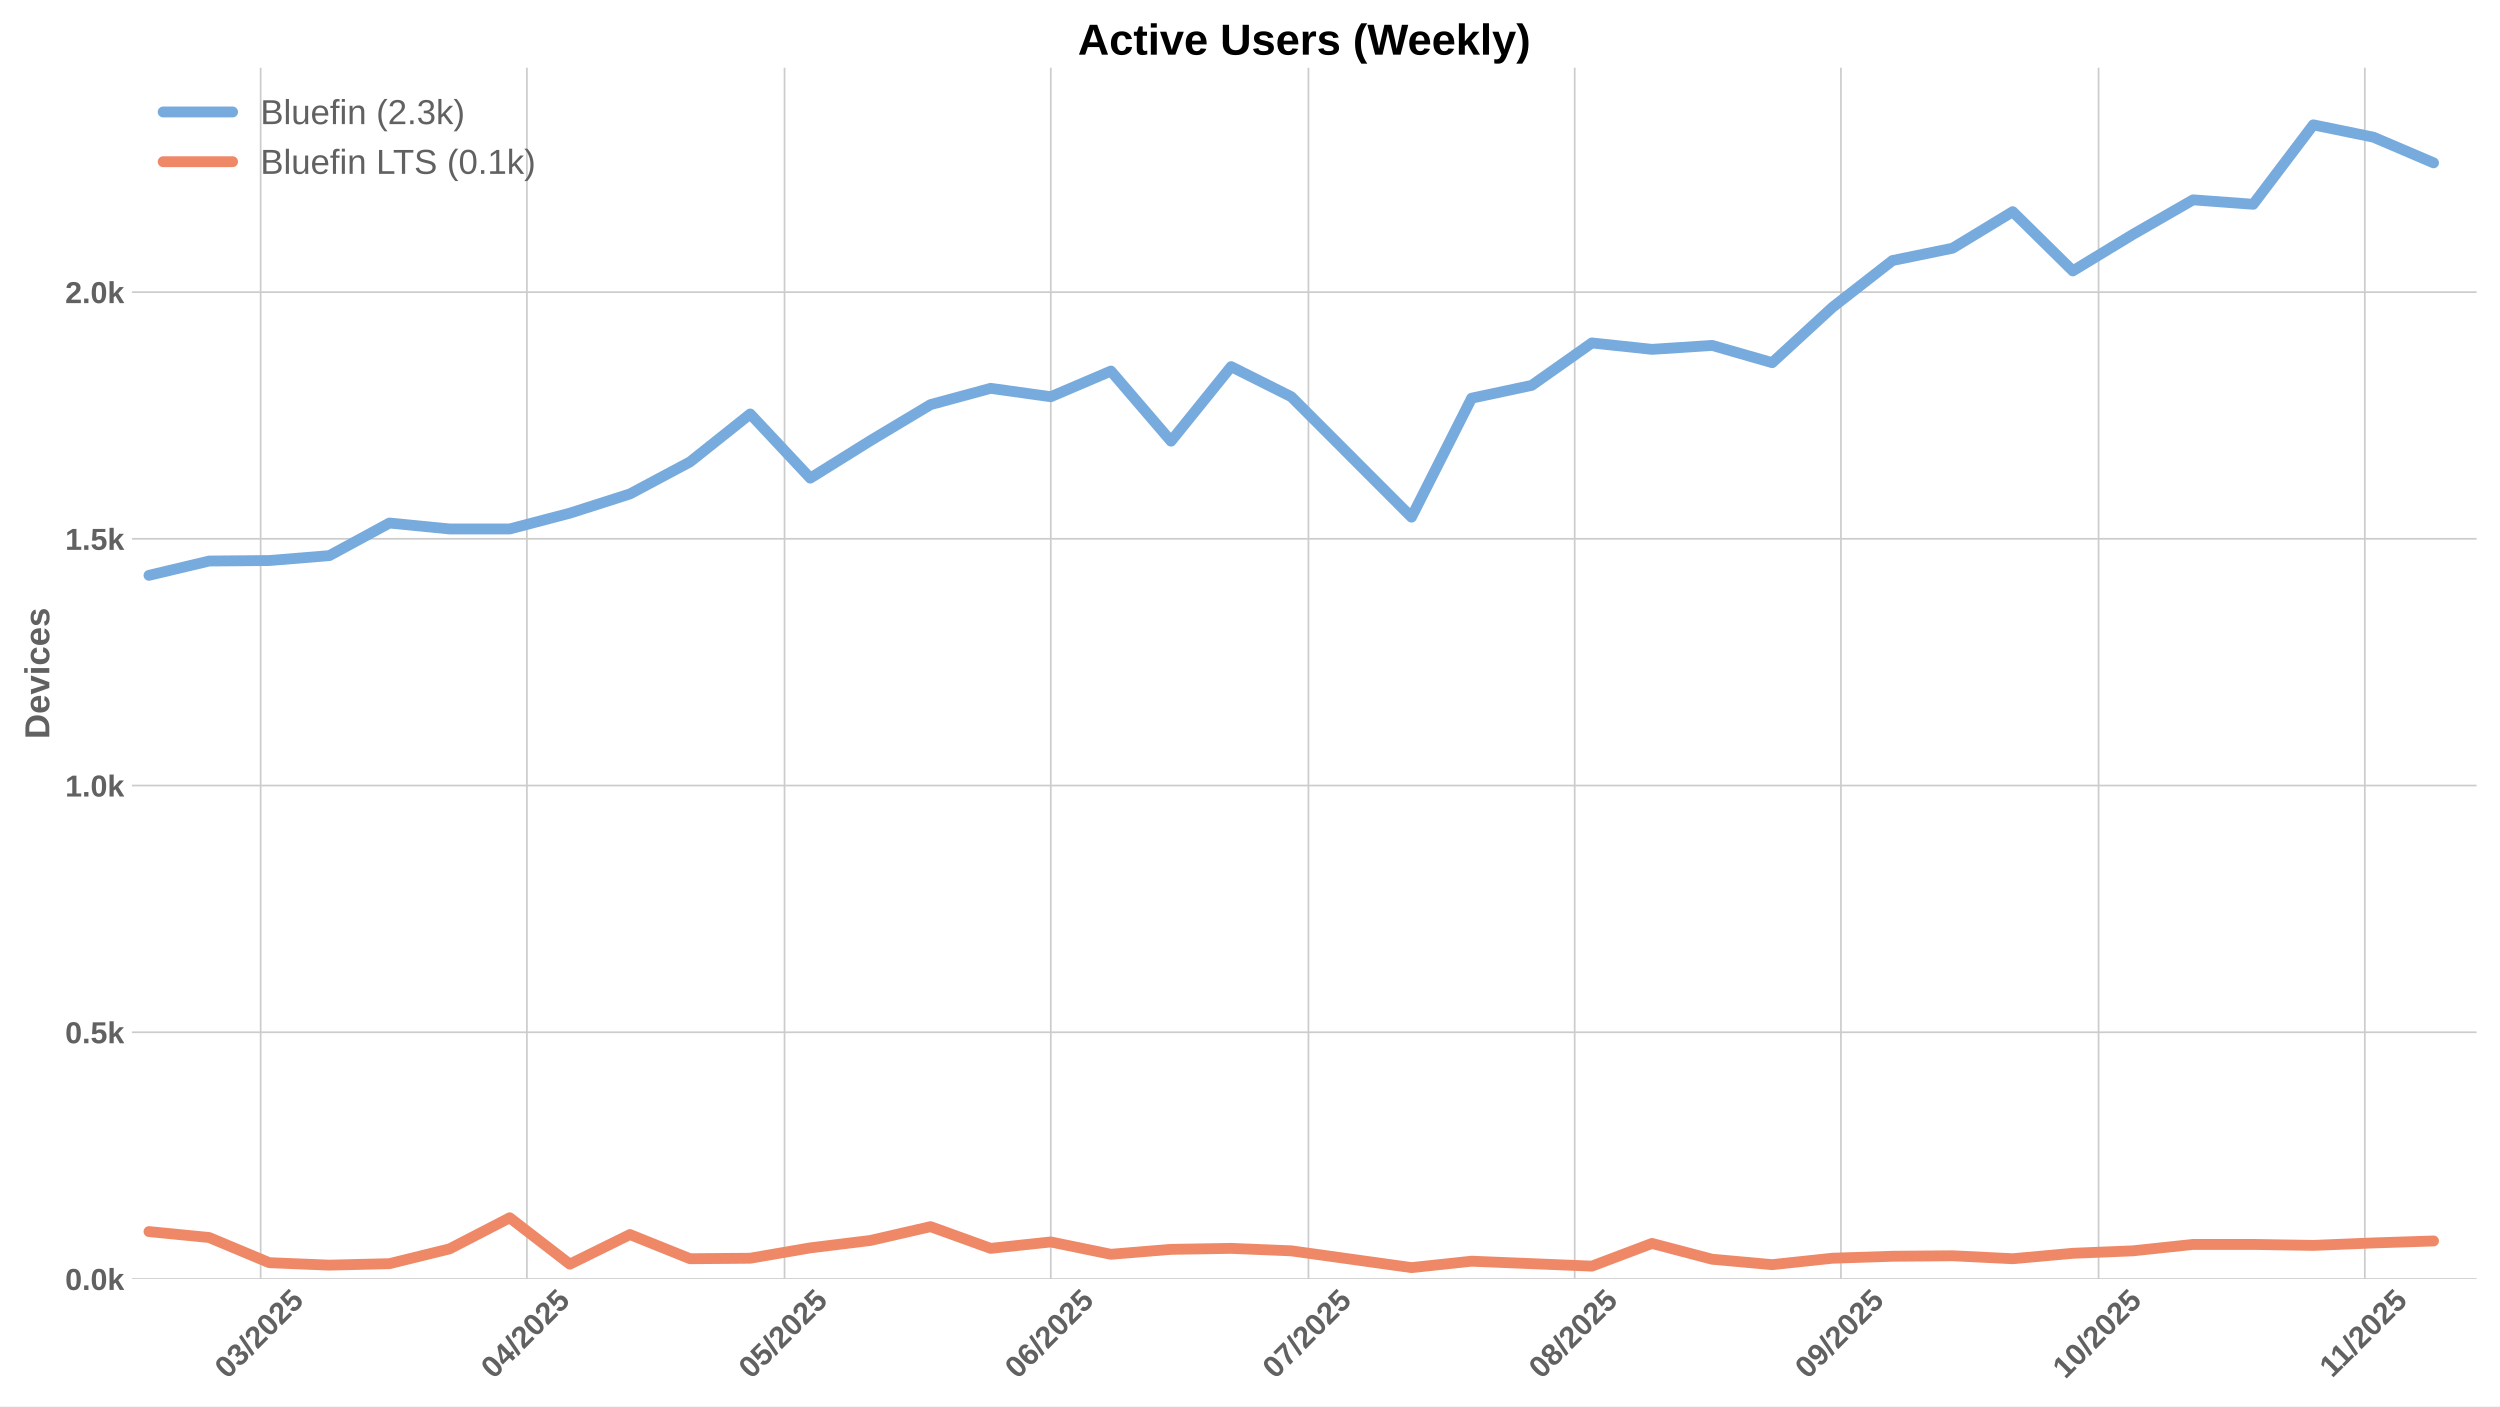
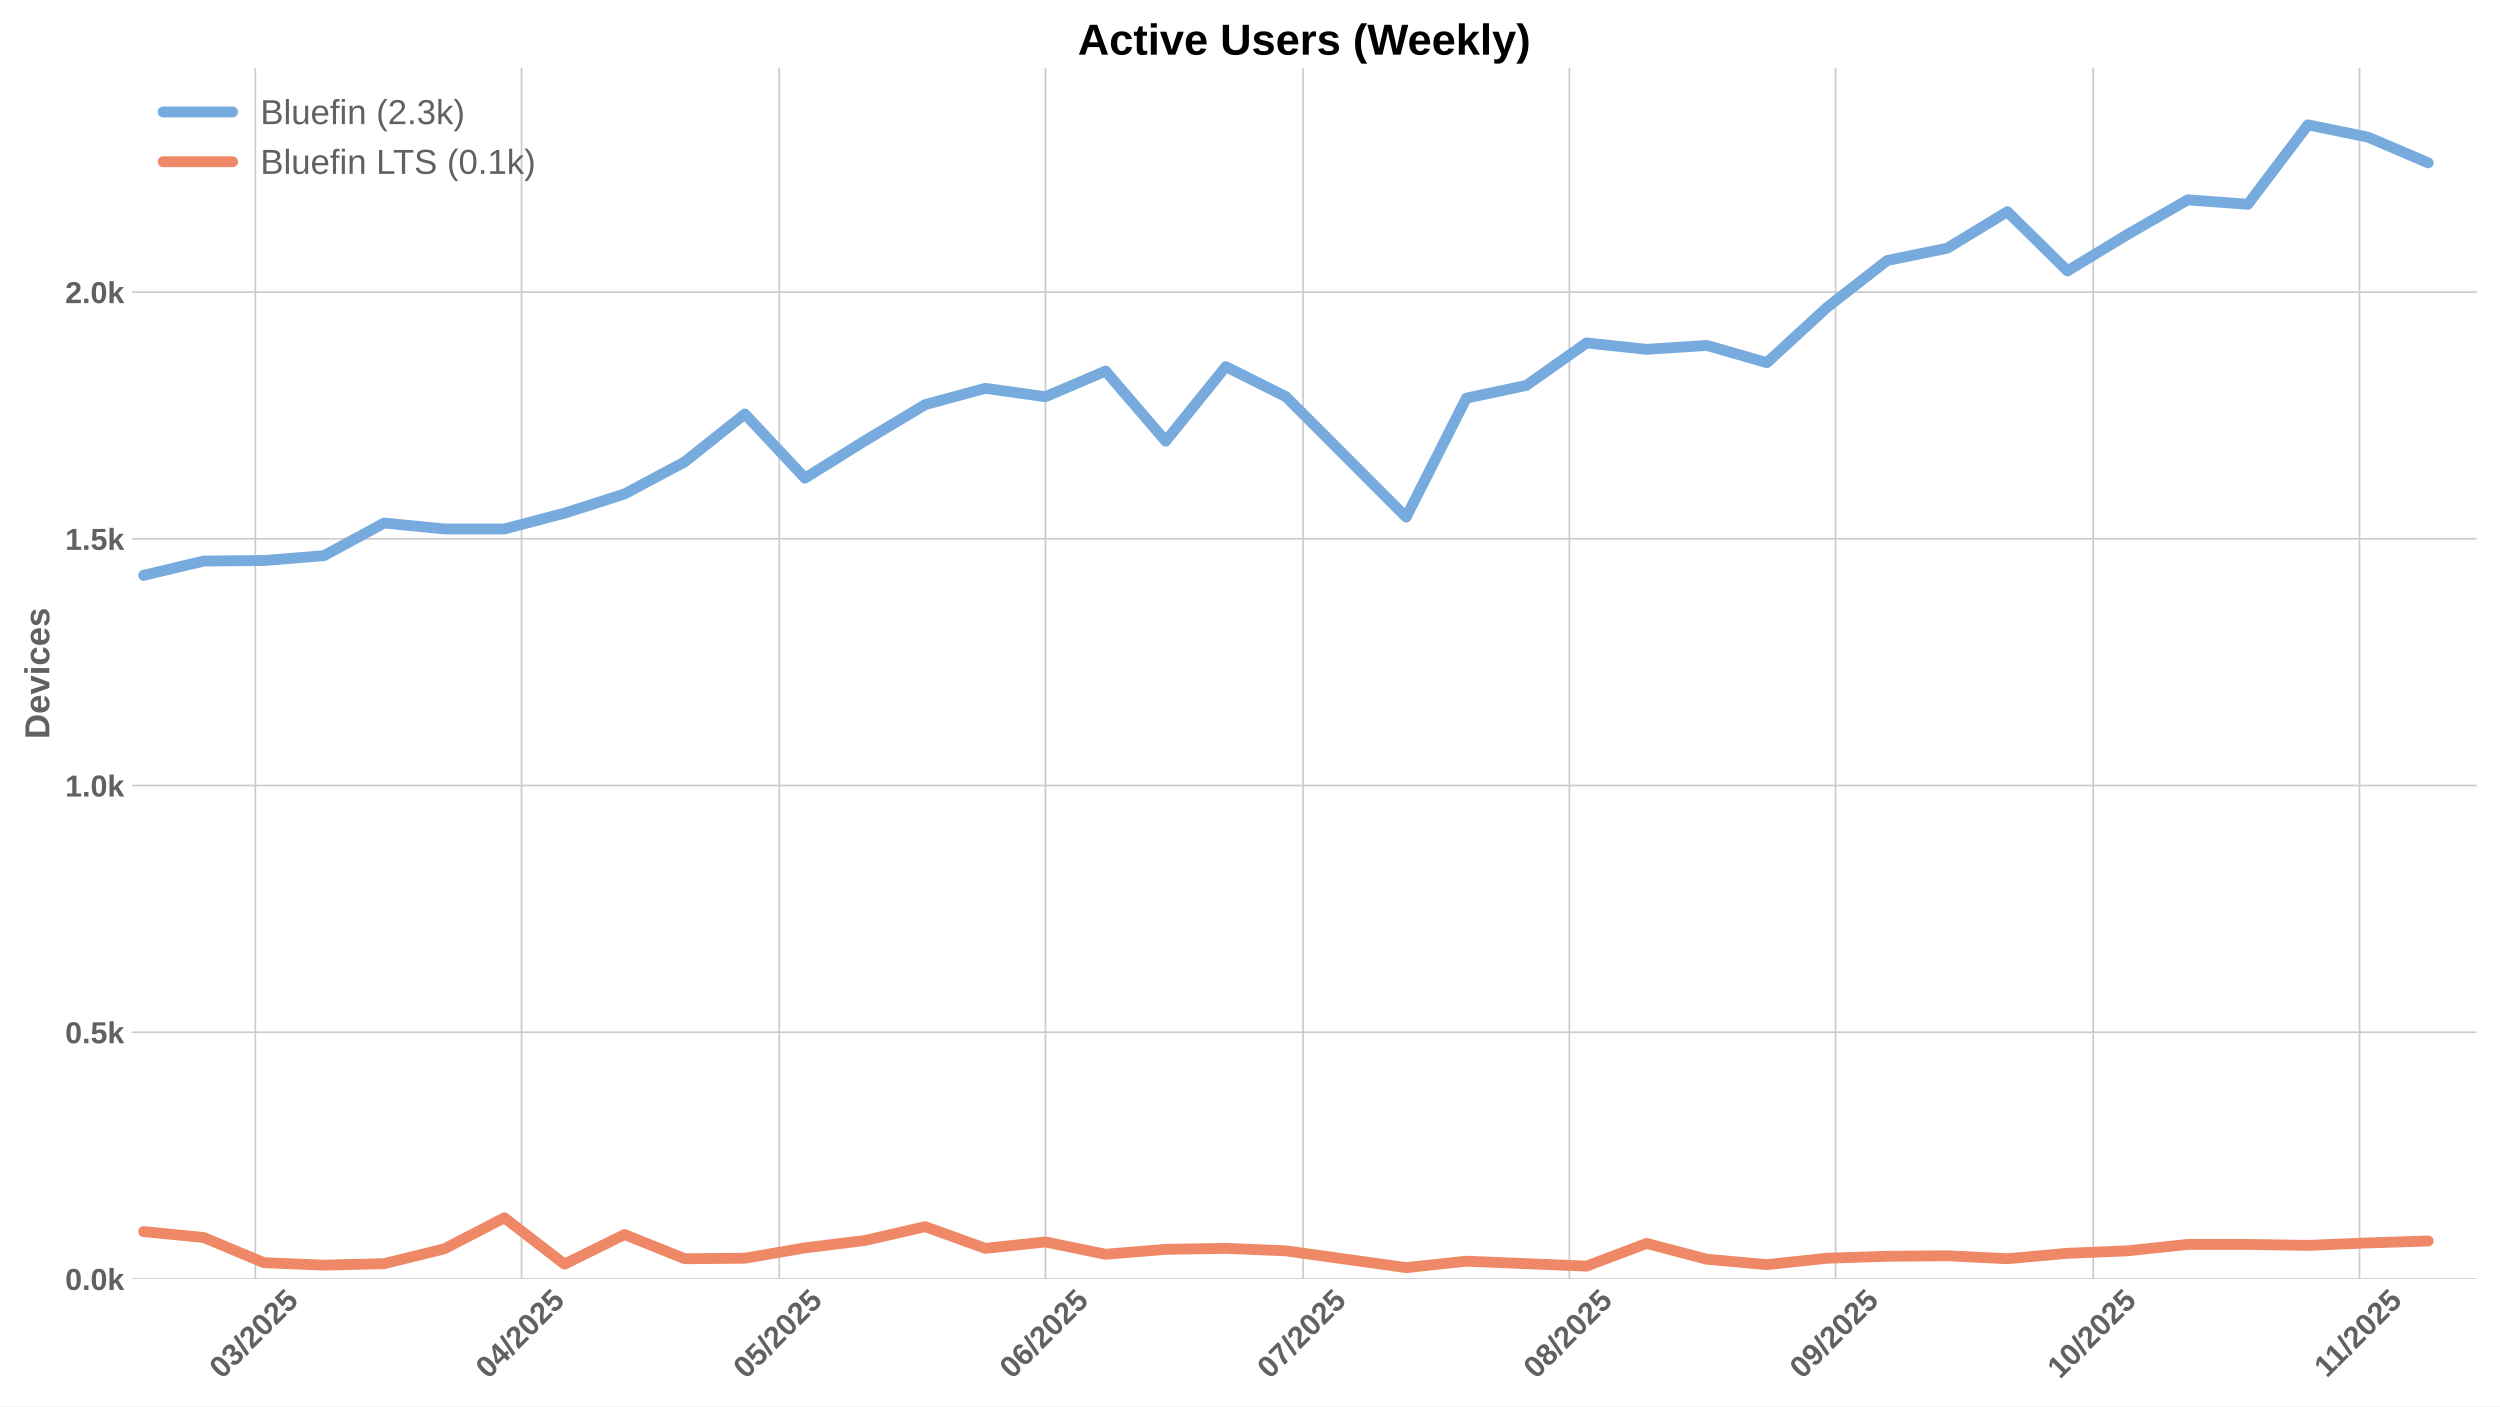
<svg xmlns="http://www.w3.org/2000/svg" xmlns:xlink="http://www.w3.org/1999/xlink" width="1152pt" height="648pt" viewBox="0 0 1152 648" version="1.1">
  <defs>
    <style type="text/css">*{stroke-linejoin: round; stroke-linecap: butt}</style>
  </defs>
  <g id="figure_1">
    <g id="patch_1">
      <path d="M 0 648  L 1152 648  L 1152 0  L 0 0  z " style="fill: #ffffff" />
    </g>
    <g id="axes_1">
      <g id="patch_2">
        <path d="M 60.78 589.343  L 1141.2 589.343  L 1141.2 31.2  L 60.78 31.2  z " style="fill: #ffffff" />
      </g>
      <g id="matplotlib.axis_1">
        <g id="xtick_1">
          <g id="line2d_1">
-             <path d="M 120.105 589.343  L 120.105 31.2  " clip-path="url(#pa8a11597af)" style="fill: none; stroke: #cccccc; stroke-width: 0.8; stroke-linecap: round" />
+             <path d="M 117.645 589.343  L 117.645 31.2  " clip-path="url(#p21d4578099)" style="fill: none; stroke: #cccccc; stroke-width: 0.8; stroke-linecap: round" />
          </g>
          <g id="line2d_2" />
          <g id="text_1">
-             <g style="fill: #616161" transform="translate(104.7743 635.7977) rotate(-45) scale(0.14 -0.14)">
+             <g style="fill: #616161" transform="translate(102.3147 635.7977) rotate(-45) scale(0.14 -0.14)">
              <defs>
                <path id="LiberationSans-Bold-30" d="M 3297 2203  Q 3297 1088 2914 512  Q 2531 -63 1766 -63  Q 253 -63 253 2203  Q 253 2994 418 3494  Q 584 3994 915 4231  Q 1247 4469 1791 4469  Q 2572 4469 2934 3903  Q 3297 3338 3297 2203  z M 2416 2203  Q 2416 2813 2356 3150  Q 2297 3488 2165 3634  Q 2034 3781 1784 3781  Q 1519 3781 1383 3632  Q 1247 3484 1189 3148  Q 1131 2813 1131 2203  Q 1131 1600 1192 1261  Q 1253 922 1386 775  Q 1519 628 1772 628  Q 2022 628 2158 783  Q 2294 938 2355 1278  Q 2416 1619 2416 2203  z " transform="scale(0.015625)" />
                <path id="LiberationSans-Bold-33" d="M 3328 1222  Q 3328 603 2922 265  Q 2516 -72 1766 -72  Q 1056 -72 637 254  Q 219 581 147 1197  L 1041 1275  Q 1125 641 1763 641  Q 2078 641 2253 797  Q 2428 953 2428 1275  Q 2428 1569 2215 1725  Q 2003 1881 1584 1881  L 1278 1881  L 1278 2591  L 1566 2591  Q 1944 2591 2134 2745  Q 2325 2900 2325 3188  Q 2325 3459 2173 3614  Q 2022 3769 1731 3769  Q 1459 3769 1292 3619  Q 1125 3469 1100 3194  L 222 3256  Q 291 3825 694 4147  Q 1097 4469 1747 4469  Q 2438 4469 2827 4158  Q 3216 3847 3216 3297  Q 3216 2884 2973 2618  Q 2731 2353 2275 2266  L 2275 2253  Q 2781 2194 3054 1920  Q 3328 1647 3328 1222  z " transform="scale(0.015625)" />
                <path id="LiberationSans-Bold-2f" d="M 63 -128  L 972 4638  L 1716 4638  L 822 -128  L 63 -128  z " transform="scale(0.015625)" />
                <path id="LiberationSans-Bold-32" d="M 222 0  L 222 609  Q 394 988 711 1347  Q 1028 1706 1509 2097  Q 1972 2472 2158 2715  Q 2344 2959 2344 3194  Q 2344 3769 1766 3769  Q 1484 3769 1336 3617  Q 1188 3466 1144 3163  L 259 3213  Q 334 3825 717 4147  Q 1100 4469 1759 4469  Q 2472 4469 2853 4144  Q 3234 3819 3234 3231  Q 3234 2922 3112 2672  Q 2991 2422 2800 2211  Q 2609 2000 2376 1815  Q 2144 1631 1925 1456  Q 1706 1281 1526 1103  Q 1347 925 1259 722  L 3303 722  L 3303 0  L 222 0  z " transform="scale(0.015625)" />
                <path id="LiberationSans-Bold-35" d="M 3381 1466  Q 3381 766 2945 351  Q 2509 -63 1750 -63  Q 1088 -63 689 235  Q 291 534 197 1100  L 1075 1172  Q 1144 891 1319 762  Q 1494 634 1759 634  Q 2088 634 2283 843  Q 2478 1053 2478 1447  Q 2478 1794 2293 2001  Q 2109 2209 1778 2209  Q 1413 2209 1181 1925  L 325 1925  L 478 4403  L 3125 4403  L 3125 3750  L 1275 3750  L 1203 2638  Q 1522 2919 2000 2919  Q 2628 2919 3004 2528  Q 3381 2138 3381 1466  z " transform="scale(0.015625)" />
              </defs>
              <use xlink:href="#LiberationSans-Bold-30" />
              <use xlink:href="#LiberationSans-Bold-33" transform="translate(55.61523 0)" />
              <use xlink:href="#LiberationSans-Bold-2f" transform="translate(111.2305 0)" />
              <use xlink:href="#LiberationSans-Bold-32" transform="translate(139.0137 0)" />
              <use xlink:href="#LiberationSans-Bold-30" transform="translate(194.6289 0)" />
              <use xlink:href="#LiberationSans-Bold-32" transform="translate(250.2441 0)" />
              <use xlink:href="#LiberationSans-Bold-35" transform="translate(305.8594 0)" />
            </g>
          </g>
        </g>
        <g id="xtick_2">
          <g id="line2d_3">
-             <path d="M 242.79 589.343  L 242.79 31.2  " clip-path="url(#pa8a11597af)" style="fill: none; stroke: #cccccc; stroke-width: 0.8; stroke-linecap: round" />
+             <path d="M 240.33 589.343  L 240.33 31.2  " clip-path="url(#p21d4578099)" style="fill: none; stroke: #cccccc; stroke-width: 0.8; stroke-linecap: round" />
          </g>
          <g id="line2d_4" />
          <g id="text_2">
-             <g style="fill: #616161" transform="translate(227.4594 635.7977) rotate(-45) scale(0.14 -0.14)">
+             <g style="fill: #616161" transform="translate(224.9997 635.7977) rotate(-45) scale(0.14 -0.14)">
              <defs>
                <path id="LiberationSans-Bold-34" d="M 2938 897  L 2938 0  L 2100 0  L 2100 897  L 97 897  L 97 1556  L 1956 4403  L 2938 4403  L 2938 1550  L 3525 1550  L 3525 897  L 2938 897  z M 2100 2991  Q 2100 3159 2111 3356  Q 2122 3553 2128 3609  Q 2047 3434 1834 3103  L 813 1550  L 2100 1550  L 2100 2991  z " transform="scale(0.015625)" />
              </defs>
              <use xlink:href="#LiberationSans-Bold-30" />
              <use xlink:href="#LiberationSans-Bold-34" transform="translate(55.61523 0)" />
              <use xlink:href="#LiberationSans-Bold-2f" transform="translate(111.2305 0)" />
              <use xlink:href="#LiberationSans-Bold-32" transform="translate(139.0137 0)" />
              <use xlink:href="#LiberationSans-Bold-30" transform="translate(194.6289 0)" />
              <use xlink:href="#LiberationSans-Bold-32" transform="translate(250.2441 0)" />
              <use xlink:href="#LiberationSans-Bold-35" transform="translate(305.8594 0)" />
            </g>
          </g>
        </g>
        <g id="xtick_3">
          <g id="line2d_5">
-             <path d="M 361.517 589.343  L 361.517 31.2  " clip-path="url(#pa8a11597af)" style="fill: none; stroke: #cccccc; stroke-width: 0.8; stroke-linecap: round" />
+             <path d="M 359.058 589.343  L 359.058 31.2  " clip-path="url(#p21d4578099)" style="fill: none; stroke: #cccccc; stroke-width: 0.8; stroke-linecap: round" />
          </g>
          <g id="line2d_6" />
          <g id="text_3">
-             <g style="fill: #616161" transform="translate(346.1868 635.7977) rotate(-45) scale(0.14 -0.14)">
+             <g style="fill: #616161" transform="translate(343.7272 635.7977) rotate(-45) scale(0.14 -0.14)">
              <use xlink:href="#LiberationSans-Bold-30" />
              <use xlink:href="#LiberationSans-Bold-35" transform="translate(55.61523 0)" />
              <use xlink:href="#LiberationSans-Bold-2f" transform="translate(111.2305 0)" />
              <use xlink:href="#LiberationSans-Bold-32" transform="translate(139.0137 0)" />
              <use xlink:href="#LiberationSans-Bold-30" transform="translate(194.6289 0)" />
              <use xlink:href="#LiberationSans-Bold-32" transform="translate(250.2441 0)" />
              <use xlink:href="#LiberationSans-Bold-35" transform="translate(305.8594 0)" />
            </g>
          </g>
        </g>
        <g id="xtick_4">
          <g id="line2d_7">
-             <path d="M 484.202 589.343  L 484.202 31.2  " clip-path="url(#pa8a11597af)" style="fill: none; stroke: #cccccc; stroke-width: 0.8; stroke-linecap: round" />
+             <path d="M 481.743 589.343  L 481.743 31.2  " clip-path="url(#p21d4578099)" style="fill: none; stroke: #cccccc; stroke-width: 0.8; stroke-linecap: round" />
          </g>
          <g id="line2d_8" />
          <g id="text_4">
-             <g style="fill: #616161" transform="translate(468.8719 635.7977) rotate(-45) scale(0.14 -0.14)">
+             <g style="fill: #616161" transform="translate(466.4123 635.7977) rotate(-45) scale(0.14 -0.14)">
              <defs>
                <path id="LiberationSans-Bold-36" d="M 3328 1441  Q 3328 738 2934 337  Q 2541 -63 1847 -63  Q 1069 -63 651 482  Q 234 1028 234 2100  Q 234 3278 657 3873  Q 1081 4469 1869 4469  Q 2428 4469 2751 4222  Q 3075 3975 3209 3456  L 2381 3341  Q 2263 3775 1850 3775  Q 1497 3775 1295 3422  Q 1094 3069 1094 2350  Q 1234 2584 1484 2709  Q 1734 2834 2050 2834  Q 2641 2834 2984 2459  Q 3328 2084 3328 1441  z M 2447 1416  Q 2447 1791 2273 1989  Q 2100 2188 1797 2188  Q 1506 2188 1331 2002  Q 1156 1816 1156 1509  Q 1156 1125 1339 873  Q 1522 622 1819 622  Q 2116 622 2281 833  Q 2447 1044 2447 1416  z " transform="scale(0.015625)" />
              </defs>
              <use xlink:href="#LiberationSans-Bold-30" />
              <use xlink:href="#LiberationSans-Bold-36" transform="translate(55.61523 0)" />
              <use xlink:href="#LiberationSans-Bold-2f" transform="translate(111.2305 0)" />
              <use xlink:href="#LiberationSans-Bold-32" transform="translate(139.0137 0)" />
              <use xlink:href="#LiberationSans-Bold-30" transform="translate(194.6289 0)" />
              <use xlink:href="#LiberationSans-Bold-32" transform="translate(250.2441 0)" />
              <use xlink:href="#LiberationSans-Bold-35" transform="translate(305.8594 0)" />
            </g>
          </g>
        </g>
        <g id="xtick_5">
          <g id="line2d_9">
-             <path d="M 602.93 589.343  L 602.93 31.2  " clip-path="url(#pa8a11597af)" style="fill: none; stroke: #cccccc; stroke-width: 0.8; stroke-linecap: round" />
+             <path d="M 600.47 589.343  L 600.47 31.2  " clip-path="url(#p21d4578099)" style="fill: none; stroke: #cccccc; stroke-width: 0.8; stroke-linecap: round" />
          </g>
          <g id="line2d_10" />
          <g id="text_5">
-             <g style="fill: #616161" transform="translate(587.5994 635.7977) rotate(-45) scale(0.14 -0.14)">
+             <g style="fill: #616161" transform="translate(585.1397 635.7977) rotate(-45) scale(0.14 -0.14)">
              <defs>
                <path id="LiberationSans-Bold-37" d="M 3278 3706  Q 2981 3238 2717 2797  Q 2453 2356 2256 1911  Q 2059 1466 1945 995  Q 1831 525 1831 0  L 916 0  Q 916 550 1059 1064  Q 1203 1578 1475 2111  Q 1747 2644 2463 3681  L 275 3681  L 275 4403  L 3278 4403  L 3278 3706  z " transform="scale(0.015625)" />
              </defs>
              <use xlink:href="#LiberationSans-Bold-30" />
              <use xlink:href="#LiberationSans-Bold-37" transform="translate(55.61523 0)" />
              <use xlink:href="#LiberationSans-Bold-2f" transform="translate(111.2305 0)" />
              <use xlink:href="#LiberationSans-Bold-32" transform="translate(139.0137 0)" />
              <use xlink:href="#LiberationSans-Bold-30" transform="translate(194.6289 0)" />
              <use xlink:href="#LiberationSans-Bold-32" transform="translate(250.2441 0)" />
              <use xlink:href="#LiberationSans-Bold-35" transform="translate(305.8594 0)" />
            </g>
          </g>
        </g>
        <g id="xtick_6">
          <g id="line2d_11">
-             <path d="M 725.615 589.343  L 725.615 31.2  " clip-path="url(#pa8a11597af)" style="fill: none; stroke: #cccccc; stroke-width: 0.8; stroke-linecap: round" />
+             <path d="M 723.155 589.343  L 723.155 31.2  " clip-path="url(#p21d4578099)" style="fill: none; stroke: #cccccc; stroke-width: 0.8; stroke-linecap: round" />
          </g>
          <g id="line2d_12" />
          <g id="text_6">
-             <g style="fill: #616161" transform="translate(710.2844 635.7977) rotate(-45) scale(0.14 -0.14)">
+             <g style="fill: #616161" transform="translate(707.8248 635.7977) rotate(-45) scale(0.14 -0.14)">
              <defs>
                <path id="LiberationSans-Bold-38" d="M 3363 1241  Q 3363 622 2953 279  Q 2544 -63 1784 -63  Q 1031 -63 617 278  Q 203 619 203 1234  Q 203 1656 447 1945  Q 691 2234 1100 2303  L 1100 2316  Q 744 2394 525 2669  Q 306 2944 306 3303  Q 306 3844 689 4156  Q 1072 4469 1772 4469  Q 2488 4469 2870 4164  Q 3253 3859 3253 3297  Q 3253 2938 3036 2666  Q 2819 2394 2453 2322  L 2453 2309  Q 2878 2241 3120 1961  Q 3363 1681 3363 1241  z M 2350 3250  Q 2350 3563 2206 3708  Q 2063 3853 1772 3853  Q 1203 3853 1203 3250  Q 1203 2619 1778 2619  Q 2066 2619 2208 2766  Q 2350 2913 2350 3250  z M 2453 1313  Q 2453 2003 1766 2003  Q 1447 2003 1276 1822  Q 1106 1641 1106 1300  Q 1106 913 1275 734  Q 1444 556 1791 556  Q 2131 556 2292 734  Q 2453 913 2453 1313  z " transform="scale(0.015625)" />
              </defs>
              <use xlink:href="#LiberationSans-Bold-30" />
              <use xlink:href="#LiberationSans-Bold-38" transform="translate(55.61523 0)" />
              <use xlink:href="#LiberationSans-Bold-2f" transform="translate(111.2305 0)" />
              <use xlink:href="#LiberationSans-Bold-32" transform="translate(139.0137 0)" />
              <use xlink:href="#LiberationSans-Bold-30" transform="translate(194.6289 0)" />
              <use xlink:href="#LiberationSans-Bold-32" transform="translate(250.2441 0)" />
              <use xlink:href="#LiberationSans-Bold-35" transform="translate(305.8594 0)" />
            </g>
          </g>
        </g>
        <g id="xtick_7">
          <g id="line2d_13">
-             <path d="M 848.3 589.343  L 848.3 31.2  " clip-path="url(#pa8a11597af)" style="fill: none; stroke: #cccccc; stroke-width: 0.8; stroke-linecap: round" />
+             <path d="M 845.84 589.343  L 845.84 31.2  " clip-path="url(#p21d4578099)" style="fill: none; stroke: #cccccc; stroke-width: 0.8; stroke-linecap: round" />
          </g>
          <g id="line2d_14" />
          <g id="text_7">
-             <g style="fill: #616161" transform="translate(832.9695 635.7977) rotate(-45) scale(0.14 -0.14)">
+             <g style="fill: #616161" transform="translate(830.5099 635.7977) rotate(-45) scale(0.14 -0.14)">
              <defs>
                <path id="LiberationSans-Bold-39" d="M 3322 2272  Q 3322 1100 2894 518  Q 2466 -63 1678 -63  Q 1097 -63 767 185  Q 438 434 300 972  L 1125 1088  Q 1247 628 1688 628  Q 2056 628 2254 981  Q 2453 1334 2459 2028  Q 2341 1794 2070 1661  Q 1800 1528 1488 1528  Q 906 1528 564 1923  Q 222 2319 222 2994  Q 222 3688 623 4078  Q 1025 4469 1759 4469  Q 2550 4469 2936 3920  Q 3322 3372 3322 2272  z M 2394 2888  Q 2394 3297 2214 3539  Q 2034 3781 1738 3781  Q 1447 3781 1280 3570  Q 1113 3359 1113 2988  Q 1113 2622 1278 2401  Q 1444 2181 1741 2181  Q 2022 2181 2208 2373  Q 2394 2566 2394 2888  z " transform="scale(0.015625)" />
              </defs>
              <use xlink:href="#LiberationSans-Bold-30" />
              <use xlink:href="#LiberationSans-Bold-39" transform="translate(55.61523 0)" />
              <use xlink:href="#LiberationSans-Bold-2f" transform="translate(111.2305 0)" />
              <use xlink:href="#LiberationSans-Bold-32" transform="translate(139.0137 0)" />
              <use xlink:href="#LiberationSans-Bold-30" transform="translate(194.6289 0)" />
              <use xlink:href="#LiberationSans-Bold-32" transform="translate(250.2441 0)" />
              <use xlink:href="#LiberationSans-Bold-35" transform="translate(305.8594 0)" />
            </g>
          </g>
        </g>
        <g id="xtick_8">
          <g id="line2d_15">
-             <path d="M 967.027 589.343  L 967.027 31.2  " clip-path="url(#pa8a11597af)" style="fill: none; stroke: #cccccc; stroke-width: 0.8; stroke-linecap: round" />
+             <path d="M 964.568 589.343  L 964.568 31.2  " clip-path="url(#p21d4578099)" style="fill: none; stroke: #cccccc; stroke-width: 0.8; stroke-linecap: round" />
          </g>
          <g id="line2d_16" />
          <g id="text_8">
-             <g style="fill: #616161" transform="translate(951.6969 635.7977) rotate(-45) scale(0.14 -0.14)">
+             <g style="fill: #616161" transform="translate(949.2373 635.7977) rotate(-45) scale(0.14 -0.14)">
              <defs>
                <path id="LiberationSans-Bold-31" d="M 403 0  L 403 653  L 1494 653  L 1494 3656  L 438 2997  L 438 3688  L 1541 4403  L 2372 4403  L 2372 653  L 3381 653  L 3381 0  L 403 0  z " transform="scale(0.015625)" />
              </defs>
              <use xlink:href="#LiberationSans-Bold-31" />
              <use xlink:href="#LiberationSans-Bold-30" transform="translate(55.61523 0)" />
              <use xlink:href="#LiberationSans-Bold-2f" transform="translate(111.2305 0)" />
              <use xlink:href="#LiberationSans-Bold-32" transform="translate(139.0137 0)" />
              <use xlink:href="#LiberationSans-Bold-30" transform="translate(194.6289 0)" />
              <use xlink:href="#LiberationSans-Bold-32" transform="translate(250.2441 0)" />
              <use xlink:href="#LiberationSans-Bold-35" transform="translate(305.8594 0)" />
            </g>
          </g>
        </g>
        <g id="xtick_9">
          <g id="line2d_17">
-             <path d="M 1089.712 589.343  L 1089.712 31.2  " clip-path="url(#pa8a11597af)" style="fill: none; stroke: #cccccc; stroke-width: 0.8; stroke-linecap: round" />
+             <path d="M 1087.253 589.343  L 1087.253 31.2  " clip-path="url(#p21d4578099)" style="fill: none; stroke: #cccccc; stroke-width: 0.8; stroke-linecap: round" />
          </g>
          <g id="line2d_18" />
          <g id="text_9">
-             <g style="fill: #616161" transform="translate(1074.654 635.2532) rotate(-45) scale(0.14 -0.14)">
+             <g style="fill: #616161" transform="translate(1072.195 635.2532) rotate(-45) scale(0.14 -0.14)">
              <use xlink:href="#LiberationSans-Bold-31" />
              <use xlink:href="#LiberationSans-Bold-31" transform="translate(50.11523 0)" />
              <use xlink:href="#LiberationSans-Bold-2f" transform="translate(105.7305 0)" />
              <use xlink:href="#LiberationSans-Bold-32" transform="translate(133.5137 0)" />
              <use xlink:href="#LiberationSans-Bold-30" transform="translate(189.1289 0)" />
              <use xlink:href="#LiberationSans-Bold-32" transform="translate(244.7441 0)" />
              <use xlink:href="#LiberationSans-Bold-35" transform="translate(300.3594 0)" />
            </g>
          </g>
        </g>
      </g>
      <g id="matplotlib.axis_2">
        <g id="ytick_1">
          <g id="line2d_19">
-             <path d="M 60.78 589.343  L 1141.2 589.343  " clip-path="url(#pa8a11597af)" style="fill: none; stroke: #cccccc; stroke-width: 0.8; stroke-linecap: round" />
+             <path d="M 60.78 589.343  L 1141.2 589.343  " clip-path="url(#p21d4578099)" style="fill: none; stroke: #cccccc; stroke-width: 0.8; stroke-linecap: round" />
          </g>
          <g id="line2d_20" />
          <g id="text_10">
            <g style="fill: #616161" transform="translate(30.03469 594.416) scale(0.14 -0.14)">
              <defs>
                <path id="LiberationSans-Bold-2e" d="M 434 0  L 434 953  L 1338 953  L 1338 0  L 434 0  z " transform="scale(0.015625)" />
                <path id="LiberationSans-Bold-6b" d="M 2606 0  L 1703 1531  L 1325 1269  L 1325 0  L 447 0  L 447 4638  L 1325 4638  L 1325 1981  L 2531 3381  L 3475 3381  L 2288 2063  L 3566 0  L 2606 0  z " transform="scale(0.015625)" />
              </defs>
              <use xlink:href="#LiberationSans-Bold-30" />
              <use xlink:href="#LiberationSans-Bold-2e" transform="translate(55.61523 0)" />
              <use xlink:href="#LiberationSans-Bold-30" transform="translate(83.39844 0)" />
              <use xlink:href="#LiberationSans-Bold-6b" transform="translate(139.0137 0)" />
            </g>
          </g>
        </g>
        <g id="ytick_2">
          <g id="line2d_21">
-             <path d="M 60.78 475.659  L 1141.2 475.659  " clip-path="url(#pa8a11597af)" style="fill: none; stroke: #cccccc; stroke-width: 0.8; stroke-linecap: round" />
+             <path d="M 60.78 475.659  L 1141.2 475.659  " clip-path="url(#p21d4578099)" style="fill: none; stroke: #cccccc; stroke-width: 0.8; stroke-linecap: round" />
          </g>
          <g id="line2d_22" />
          <g id="text_11">
            <g style="fill: #616161" transform="translate(30.03469 480.732) scale(0.14 -0.14)">
              <use xlink:href="#LiberationSans-Bold-30" />
              <use xlink:href="#LiberationSans-Bold-2e" transform="translate(55.61523 0)" />
              <use xlink:href="#LiberationSans-Bold-35" transform="translate(83.39844 0)" />
              <use xlink:href="#LiberationSans-Bold-6b" transform="translate(139.0137 0)" />
            </g>
          </g>
        </g>
        <g id="ytick_3">
          <g id="line2d_23">
-             <path d="M 60.78 361.975  L 1141.2 361.975  " clip-path="url(#pa8a11597af)" style="fill: none; stroke: #cccccc; stroke-width: 0.8; stroke-linecap: round" />
+             <path d="M 60.78 361.975  L 1141.2 361.975  " clip-path="url(#p21d4578099)" style="fill: none; stroke: #cccccc; stroke-width: 0.8; stroke-linecap: round" />
          </g>
          <g id="line2d_24" />
          <g id="text_12">
            <g style="fill: #616161" transform="translate(30.03469 367.0479) scale(0.14 -0.14)">
              <use xlink:href="#LiberationSans-Bold-31" />
              <use xlink:href="#LiberationSans-Bold-2e" transform="translate(55.61523 0)" />
              <use xlink:href="#LiberationSans-Bold-30" transform="translate(83.39844 0)" />
              <use xlink:href="#LiberationSans-Bold-6b" transform="translate(139.0137 0)" />
            </g>
          </g>
        </g>
        <g id="ytick_4">
          <g id="line2d_25">
-             <path d="M 60.78 248.291  L 1141.2 248.291  " clip-path="url(#pa8a11597af)" style="fill: none; stroke: #cccccc; stroke-width: 0.8; stroke-linecap: round" />
+             <path d="M 60.78 248.291  L 1141.2 248.291  " clip-path="url(#p21d4578099)" style="fill: none; stroke: #cccccc; stroke-width: 0.8; stroke-linecap: round" />
          </g>
          <g id="line2d_26" />
          <g id="text_13">
            <g style="fill: #616161" transform="translate(30.03469 253.3639) scale(0.14 -0.14)">
              <use xlink:href="#LiberationSans-Bold-31" />
              <use xlink:href="#LiberationSans-Bold-2e" transform="translate(55.61523 0)" />
              <use xlink:href="#LiberationSans-Bold-35" transform="translate(83.39844 0)" />
              <use xlink:href="#LiberationSans-Bold-6b" transform="translate(139.0137 0)" />
            </g>
          </g>
        </g>
        <g id="ytick_5">
          <g id="line2d_27">
-             <path d="M 60.78 134.607  L 1141.2 134.607  " clip-path="url(#pa8a11597af)" style="fill: none; stroke: #cccccc; stroke-width: 0.8; stroke-linecap: round" />
+             <path d="M 60.78 134.607  L 1141.2 134.607  " clip-path="url(#p21d4578099)" style="fill: none; stroke: #cccccc; stroke-width: 0.8; stroke-linecap: round" />
          </g>
          <g id="line2d_28" />
          <g id="text_14">
            <g style="fill: #616161" transform="translate(30.03469 139.6798) scale(0.14 -0.14)">
              <use xlink:href="#LiberationSans-Bold-32" />
              <use xlink:href="#LiberationSans-Bold-2e" transform="translate(55.61523 0)" />
              <use xlink:href="#LiberationSans-Bold-30" transform="translate(83.39844 0)" />
              <use xlink:href="#LiberationSans-Bold-6b" transform="translate(139.0137 0)" />
            </g>
          </g>
        </g>
        <g id="text_15">
          <g style="fill: #616161" transform="translate(22.71469 340.5153) rotate(-90) scale(0.16 -0.16)">
            <defs>
              <path id="LiberationSans-Bold-44" d="M 4353 2234  Q 4353 1553 4086 1045  Q 3819 538 3330 269  Q 2841 0 2209 0  L 428 0  L 428 4403  L 2022 4403  Q 3134 4403 3743 3842  Q 4353 3281 4353 2234  z M 3425 2234  Q 3425 2944 3056 3317  Q 2688 3691 2003 3691  L 1350 3691  L 1350 713  L 2131 713  Q 2725 713 3075 1122  Q 3425 1531 3425 2234  z " transform="scale(0.015625)" />
              <path id="LiberationSans-Bold-65" d="M 1831 -63  Q 1069 -63 659 389  Q 250 841 250 1706  Q 250 2544 665 2994  Q 1081 3444 1844 3444  Q 2572 3444 2956 2961  Q 3341 2478 3341 1547  L 3341 1522  L 1172 1522  Q 1172 1028 1355 776  Q 1538 525 1875 525  Q 2341 525 2463 928  L 3291 856  Q 2931 -63 1831 -63  z M 1831 2891  Q 1522 2891 1355 2675  Q 1188 2459 1178 2072  L 2491 2072  Q 2466 2481 2294 2686  Q 2122 2891 1831 2891  z " transform="scale(0.015625)" />
              <path id="LiberationSans-Bold-76" d="M 2284 0  L 1234 0  L 25 3381  L 953 3381  L 1544 1491  Q 1591 1334 1766 709  Q 1797 838 1894 1159  Q 1991 1481 2613 3381  L 3531 3381  L 2284 0  z " transform="scale(0.015625)" />
              <path id="LiberationSans-Bold-69" d="M 447 3991  L 447 4638  L 1325 4638  L 1325 3991  L 447 3991  z M 447 0  L 447 3381  L 1325 3381  L 1325 0  L 447 0  z " transform="scale(0.015625)" />
              <path id="LiberationSans-Bold-63" d="M 1856 -63  Q 1088 -63 669 395  Q 250 853 250 1672  Q 250 2509 672 2976  Q 1094 3444 1869 3444  Q 2466 3444 2856 3144  Q 3247 2844 3347 2316  L 2463 2272  Q 2425 2531 2275 2686  Q 2125 2841 1850 2841  Q 1172 2841 1172 1706  Q 1172 538 1863 538  Q 2113 538 2281 695  Q 2450 853 2491 1166  L 3372 1125  Q 3325 778 3123 506  Q 2922 234 2594 85  Q 2266 -63 1856 -63  z " transform="scale(0.015625)" />
              <path id="LiberationSans-Bold-73" d="M 3297 988  Q 3297 497 2895 217  Q 2494 -63 1784 -63  Q 1088 -63 717 157  Q 347 378 225 844  L 997 959  Q 1063 719 1223 619  Q 1384 519 1784 519  Q 2153 519 2322 612  Q 2491 706 2491 906  Q 2491 1069 2355 1164  Q 2219 1259 1894 1325  Q 1150 1472 890 1598  Q 631 1725 495 1926  Q 359 2128 359 2422  Q 359 2906 732 3176  Q 1106 3447 1791 3447  Q 2394 3447 2761 3212  Q 3128 2978 3219 2534  L 2441 2453  Q 2403 2659 2256 2761  Q 2109 2863 1791 2863  Q 1478 2863 1322 2783  Q 1166 2703 1166 2516  Q 1166 2369 1286 2283  Q 1406 2197 1691 2141  Q 2088 2059 2395 1973  Q 2703 1888 2889 1769  Q 3075 1650 3186 1464  Q 3297 1278 3297 988  z " transform="scale(0.015625)" />
            </defs>
            <use xlink:href="#LiberationSans-Bold-44" />
            <use xlink:href="#LiberationSans-Bold-65" transform="translate(72.2168 0)" />
            <use xlink:href="#LiberationSans-Bold-76" transform="translate(127.832 0)" />
            <use xlink:href="#LiberationSans-Bold-69" transform="translate(183.4473 0)" />
            <use xlink:href="#LiberationSans-Bold-63" transform="translate(211.2305 0)" />
            <use xlink:href="#LiberationSans-Bold-65" transform="translate(266.8457 0)" />
            <use xlink:href="#LiberationSans-Bold-73" transform="translate(322.4609 0)" />
          </g>
        </g>
      </g>
      <g id="line2d_29">
-         <path d="M 68.656 265.116  L 96.359 258.523  L 124.062 258.295  L 151.765 256.022  L 179.468 241.015  L 207.171 243.744  L 234.874 243.744  L 262.578 236.468  L 290.281 227.601  L 317.984 212.822  L 345.687 190.767  L 373.39 220.325  L 401.093 203.045  L 428.796 186.447  L 456.499 178.944  L 484.202 182.809  L 511.905 170.986  L 539.608 203.272  L 567.311 168.94  L 595.014 182.809  L 650.421 238.287  L 678.124 183.491  L 705.827 177.58  L 733.53 158.026  L 761.233 160.982  L 788.936 159.163  L 816.639 167.121  L 844.342 141.655  L 872.045 120.055  L 899.748 114.371  L 927.451 97.546  L 955.154 124.83  L 982.858 108.005  L 1010.561 92.089  L 1038.264 94.135  L 1065.967 57.529  L 1093.67 63.213  L 1121.373 75.037  " clip-path="url(#pa8a11597af)" style="fill: none; stroke: #77aadd; stroke-width: 5; stroke-linecap: round" />
+         <path d="M 66.196 265.116  L 93.899 258.523  L 121.603 258.295  L 149.306 256.022  L 177.009 241.015  L 204.712 243.744  L 232.415 243.744  L 260.118 236.468  L 287.821 227.601  L 315.524 212.822  L 343.227 190.767  L 370.93 220.325  L 398.633 203.045  L 426.336 186.447  L 454.039 178.944  L 481.743 182.809  L 509.446 170.986  L 537.149 203.272  L 564.852 168.94  L 592.555 182.809  L 647.961 238.287  L 675.664 183.491  L 703.367 177.58  L 731.07 158.026  L 758.773 160.982  L 786.476 159.163  L 814.179 167.121  L 841.883 141.655  L 869.586 120.055  L 897.289 114.371  L 924.992 97.546  L 952.695 124.83  L 980.398 108.005  L 1008.101 92.089  L 1035.804 94.135  L 1063.507 57.529  L 1091.21 63.213  L 1118.913 75.037  " clip-path="url(#p21d4578099)" style="fill: none; stroke: #77aadd; stroke-width: 5; stroke-linecap: round" />
      </g>
      <g id="line2d_30">
-         <path d="M 68.656 567.516  L 96.359 570.244  L 124.062 581.84  L 151.765 582.977  L 179.468 582.295  L 207.171 575.474  L 234.874 561.15  L 262.578 582.522  L 290.281 568.88  L 317.984 580.021  L 345.687 579.794  L 373.39 575.019  L 401.093 571.608  L 428.796 565.242  L 456.499 575.246  L 484.202 572.291  L 511.905 577.975  L 539.608 575.701  L 567.311 575.246  L 595.014 576.383  L 650.421 584.114  L 678.124 581.158  L 705.827 582.295  L 733.53 583.432  L 761.233 572.973  L 788.936 580.248  L 816.639 582.75  L 844.342 579.794  L 872.045 578.884  L 899.748 578.657  L 927.451 580.021  L 955.154 577.52  L 982.858 576.383  L 1010.561 573.427  L 1038.264 573.427  L 1065.967 573.882  L 1093.67 572.745  L 1121.373 571.836  " clip-path="url(#pa8a11597af)" style="fill: none; stroke: #ee8866; stroke-width: 5; stroke-linecap: round" />
+         <path d="M 66.196 567.516  L 93.899 570.244  L 121.603 581.84  L 149.306 582.977  L 177.009 582.295  L 204.712 575.474  L 232.415 561.15  L 260.118 582.522  L 287.821 568.88  L 315.524 580.021  L 343.227 579.794  L 370.93 575.019  L 398.633 571.608  L 426.336 565.242  L 454.039 575.246  L 481.743 572.291  L 509.446 577.975  L 537.149 575.701  L 564.852 575.246  L 592.555 576.383  L 647.961 584.114  L 675.664 581.158  L 703.367 582.295  L 731.07 583.432  L 758.773 572.973  L 786.476 580.248  L 814.179 582.75  L 841.883 579.794  L 869.586 578.884  L 897.289 578.657  L 924.992 580.021  L 952.695 577.52  L 980.398 576.383  L 1008.101 573.427  L 1035.804 573.427  L 1063.507 573.882  L 1091.21 572.745  L 1118.913 571.836  " clip-path="url(#p21d4578099)" style="fill: none; stroke: #ee8866; stroke-width: 5; stroke-linecap: round" />
      </g>
      <g id="patch_3">
        <path d="M 60.78 589.343  L 60.78 31.2  " style="fill: none" />
      </g>
      <g id="patch_4">
        <path d="M 1141.2 589.343  L 1141.2 31.2  " style="fill: none" />
      </g>
      <g id="patch_5">
        <path d="M 60.78 589.343  L 1141.2 589.343  " style="fill: none" />
      </g>
      <g id="patch_6">
        <path d="M 60.78 31.2  L 1141.2 31.2  " style="fill: none" />
      </g>
      <g id="text_16">
        <g transform="translate(496.6791 25.2) scale(0.2 -0.2)">
          <defs>
            <path id="LiberationSans-Bold-41" d="M 3541 0  L 3150 1125  L 1472 1125  L 1081 0  L 159 0  L 1766 4403  L 2853 4403  L 4453 0  L 3541 0  z M 2309 3725  L 2291 3656  Q 2259 3544 2215 3400  Q 2172 3256 1678 1819  L 2944 1819  L 2509 3084  L 2375 3509  L 2309 3725  z " transform="scale(0.015625)" />
            <path id="LiberationSans-Bold-74" d="M 1313 -56  Q 925 -56 715 155  Q 506 366 506 794  L 506 2788  L 78 2788  L 78 3381  L 550 3381  L 825 4175  L 1375 4175  L 1375 3381  L 2016 3381  L 2016 2788  L 1375 2788  L 1375 1031  Q 1375 784 1469 667  Q 1563 550 1759 550  Q 1863 550 2053 594  L 2053 50  Q 1728 -56 1313 -56  z " transform="scale(0.015625)" />
            <path id="LiberationSans-Bold-20" transform="scale(0.015625)" />
            <path id="LiberationSans-Bold-55" d="M 2259 -63  Q 1350 -63 867 381  Q 384 825 384 1650  L 384 4403  L 1306 4403  L 1306 1722  Q 1306 1200 1554 929  Q 1803 659 2284 659  Q 2778 659 3043 942  Q 3309 1225 3309 1753  L 3309 4403  L 4231 4403  L 4231 1697  Q 4231 859 3714 398  Q 3197 -63 2259 -63  z " transform="scale(0.015625)" />
            <path id="LiberationSans-Bold-72" d="M 447 0  L 447 2588  Q 447 2866 439 3052  Q 431 3238 422 3381  L 1259 3381  Q 1269 3325 1284 3039  Q 1300 2753 1300 2659  L 1313 2659  Q 1441 3016 1541 3161  Q 1641 3306 1778 3376  Q 1916 3447 2122 3447  Q 2291 3447 2394 3400  L 2394 2666  Q 2181 2713 2019 2713  Q 1691 2713 1508 2447  Q 1325 2181 1325 1659  L 1325 0  L 447 0  z " transform="scale(0.015625)" />
            <path id="LiberationSans-Bold-28" d="M 1247 -1328  Q 756 -622 537 81  Q 319 784 319 1659  Q 319 2531 537 3232  Q 756 3934 1247 4638  L 2125 4638  Q 1631 3925 1407 3219  Q 1184 2513 1184 1656  Q 1184 803 1406 101  Q 1628 -600 2125 -1328  L 1247 -1328  z " transform="scale(0.015625)" />
            <path id="LiberationSans-Bold-57" d="M 4897 0  L 3803 0  L 3206 2547  Q 3097 2997 3022 3488  Q 2947 3078 2900 2864  Q 2853 2650 2234 0  L 1141 0  L 6 4403  L 941 4403  L 1578 1559  L 1722 872  Q 1809 1306 1892 1701  Q 1975 2097 2516 4403  L 3547 4403  L 4103 2059  Q 4169 1797 4325 872  L 4403 1234  L 4569 1953  L 5100 4403  L 6034 4403  L 4897 0  z " transform="scale(0.015625)" />
            <path id="LiberationSans-Bold-6c" d="M 447 0  L 447 4638  L 1325 4638  L 1325 0  L 447 0  z " transform="scale(0.015625)" />
            <path id="LiberationSans-Bold-79" d="M 884 -1328  Q 569 -1328 331 -1288  L 331 -663  Q 497 -688 634 -688  Q 822 -688 945 -628  Q 1069 -569 1167 -431  Q 1266 -294 1388 34  L 50 3381  L 978 3381  L 1509 1797  Q 1634 1456 1825 753  L 1903 1050  L 2106 1784  L 2606 3381  L 3525 3381  L 2188 -178  Q 1919 -828 1630 -1078  Q 1341 -1328 884 -1328  z " transform="scale(0.015625)" />
            <path id="LiberationSans-Bold-29" d="M 6 -1328  Q 506 -597 726 101  Q 947 800 947 1656  Q 947 2516 722 3223  Q 497 3931 6 4638  L 884 4638  Q 1378 3928 1595 3225  Q 1813 2522 1813 1659  Q 1813 791 1595 87  Q 1378 -616 884 -1328  L 6 -1328  z " transform="scale(0.015625)" />
          </defs>
          <use xlink:href="#LiberationSans-Bold-41" />
          <use xlink:href="#LiberationSans-Bold-63" transform="translate(72.2168 0)" />
          <use xlink:href="#LiberationSans-Bold-74" transform="translate(127.832 0)" />
          <use xlink:href="#LiberationSans-Bold-69" transform="translate(161.1328 0)" />
          <use xlink:href="#LiberationSans-Bold-76" transform="translate(188.916 0)" />
          <use xlink:href="#LiberationSans-Bold-65" transform="translate(244.5312 0)" />
          <use xlink:href="#LiberationSans-Bold-20" transform="translate(300.1465 0)" />
          <use xlink:href="#LiberationSans-Bold-55" transform="translate(327.9297 0)" />
          <use xlink:href="#LiberationSans-Bold-73" transform="translate(400.1465 0)" />
          <use xlink:href="#LiberationSans-Bold-65" transform="translate(455.7617 0)" />
          <use xlink:href="#LiberationSans-Bold-72" transform="translate(511.377 0)" />
          <use xlink:href="#LiberationSans-Bold-73" transform="translate(550.293 0)" />
          <use xlink:href="#LiberationSans-Bold-20" transform="translate(605.9082 0)" />
          <use xlink:href="#LiberationSans-Bold-28" transform="translate(633.6914 0)" />
          <use xlink:href="#LiberationSans-Bold-57" transform="translate(666.9922 0)" />
          <use xlink:href="#LiberationSans-Bold-65" transform="translate(759.627 0)" />
          <use xlink:href="#LiberationSans-Bold-65" transform="translate(815.2422 0)" />
          <use xlink:href="#LiberationSans-Bold-6b" transform="translate(870.8574 0)" />
          <use xlink:href="#LiberationSans-Bold-6c" transform="translate(926.4727 0)" />
          <use xlink:href="#LiberationSans-Bold-79" transform="translate(954.2559 0)" />
          <use xlink:href="#LiberationSans-Bold-29" transform="translate(1009.871 0)" />
        </g>
      </g>
      <g id="legend_1">
        <g id="line2d_31">
          <path d="M 75.18 51.595  L 91.18 51.595  L 107.18 51.595  " style="fill: none; stroke: #77aadd; stroke-width: 5; stroke-linecap: round" />
        </g>
        <g id="text_17">
          <g style="fill: #616161" transform="translate(119.98 57.195) scale(0.16 -0.16)">
            <defs>
              <path id="LiberationSans-42" d="M 3931 1241  Q 3931 653 3503 326  Q 3075 0 2313 0  L 525 0  L 525 4403  L 2125 4403  Q 3675 4403 3675 3334  Q 3675 2944 3456 2678  Q 3238 2413 2838 2322  Q 3363 2259 3647 1970  Q 3931 1681 3931 1241  z M 3075 3263  Q 3075 3619 2831 3772  Q 2588 3925 2125 3925  L 1122 3925  L 1122 2531  L 2125 2531  Q 2603 2531 2839 2711  Q 3075 2891 3075 3263  z M 3328 1288  Q 3328 2066 2234 2066  L 1122 2066  L 1122 478  L 2281 478  Q 2828 478 3078 681  Q 3328 884 3328 1288  z " transform="scale(0.015625)" />
              <path id="LiberationSans-6c" d="M 431 0  L 431 4638  L 994 4638  L 994 0  L 431 0  z " transform="scale(0.015625)" />
              <path id="LiberationSans-75" d="M 981 3381  L 981 1238  Q 981 903 1047 718  Q 1113 534 1256 453  Q 1400 372 1678 372  Q 2084 372 2318 650  Q 2553 928 2553 1422  L 2553 3381  L 3116 3381  L 3116 722  Q 3116 131 3134 0  L 2603 0  Q 2600 16 2597 84  Q 2594 153 2589 242  Q 2584 331 2578 578  L 2569 578  Q 2375 228 2120 82  Q 1866 -63 1488 -63  Q 931 -63 673 214  Q 416 491 416 1128  L 416 3381  L 981 3381  z " transform="scale(0.015625)" />
              <path id="LiberationSans-65" d="M 863 1572  Q 863 991 1103 675  Q 1344 359 1806 359  Q 2172 359 2392 506  Q 2613 653 2691 878  L 3184 738  Q 2881 -63 1806 -63  Q 1056 -63 664 384  Q 272 831 272 1713  Q 272 2550 664 2997  Q 1056 3444 1784 3444  Q 3275 3444 3275 1647  L 3275 1572  L 863 1572  z M 2694 2003  Q 2647 2538 2422 2783  Q 2197 3028 1775 3028  Q 1366 3028 1127 2754  Q 888 2481 869 2003  L 2694 2003  z " transform="scale(0.015625)" />
              <path id="LiberationSans-66" d="M 1128 2972  L 1128 0  L 566 0  L 566 2972  L 91 2972  L 91 3381  L 566 3381  L 566 3763  Q 566 4225 769 4428  Q 972 4631 1391 4631  Q 1625 4631 1788 4594  L 1788 4166  Q 1647 4191 1538 4191  Q 1322 4191 1225 4081  Q 1128 3972 1128 3684  L 1128 3381  L 1788 3381  L 1788 2972  L 1128 2972  z " transform="scale(0.015625)" />
              <path id="LiberationSans-69" d="M 428 4100  L 428 4638  L 991 4638  L 991 4100  L 428 4100  z M 428 0  L 428 3381  L 991 3381  L 991 0  L 428 0  z " transform="scale(0.015625)" />
              <path id="LiberationSans-6e" d="M 2578 0  L 2578 2144  Q 2578 2478 2512 2662  Q 2447 2847 2303 2928  Q 2159 3009 1881 3009  Q 1475 3009 1240 2731  Q 1006 2453 1006 1959  L 1006 0  L 444 0  L 444 2659  Q 444 3250 425 3381  L 956 3381  Q 959 3366 962 3297  Q 966 3228 970 3139  Q 975 3050 981 2803  L 991 2803  Q 1184 3153 1439 3298  Q 1694 3444 2072 3444  Q 2628 3444 2886 3167  Q 3144 2891 3144 2253  L 3144 0  L 2578 0  z " transform="scale(0.015625)" />
              <path id="LiberationSans-20" transform="scale(0.015625)" />
              <path id="LiberationSans-28" d="M 397 1663  Q 397 2566 680 3284  Q 963 4003 1550 4638  L 2094 4638  Q 1509 3988 1236 3256  Q 963 2525 963 1656  Q 963 791 1233 62  Q 1503 -666 2094 -1325  L 1550 -1325  Q 959 -688 678 32  Q 397 753 397 1650  L 397 1663  z " transform="scale(0.015625)" />
              <path id="LiberationSans-32" d="M 322 0  L 322 397  Q 481 763 711 1042  Q 941 1322 1194 1548  Q 1447 1775 1695 1969  Q 1944 2163 2144 2356  Q 2344 2550 2467 2762  Q 2591 2975 2591 3244  Q 2591 3606 2378 3806  Q 2166 4006 1788 4006  Q 1428 4006 1195 3811  Q 963 3616 922 3263  L 347 3316  Q 409 3844 795 4156  Q 1181 4469 1788 4469  Q 2453 4469 2811 4155  Q 3169 3841 3169 3263  Q 3169 3006 3051 2753  Q 2934 2500 2703 2247  Q 2472 1994 1819 1463  Q 1459 1169 1246 933  Q 1034 697 941 478  L 3238 478  L 3238 0  L 322 0  z " transform="scale(0.015625)" />
              <path id="LiberationSans-2e" d="M 584 0  L 584 684  L 1194 684  L 1194 0  L 584 0  z " transform="scale(0.015625)" />
              <path id="LiberationSans-33" d="M 3278 1216  Q 3278 606 2890 271  Q 2503 -63 1784 -63  Q 1116 -63 717 239  Q 319 541 244 1131  L 825 1184  Q 938 403 1784 403  Q 2209 403 2451 612  Q 2694 822 2694 1234  Q 2694 1594 2417 1795  Q 2141 1997 1619 1997  L 1300 1997  L 1300 2484  L 1606 2484  Q 2069 2484 2323 2686  Q 2578 2888 2578 3244  Q 2578 3597 2370 3801  Q 2163 4006 1753 4006  Q 1381 4006 1151 3815  Q 922 3625 884 3278  L 319 3322  Q 381 3863 767 4166  Q 1153 4469 1759 4469  Q 2422 4469 2789 4161  Q 3156 3853 3156 3303  Q 3156 2881 2920 2617  Q 2684 2353 2234 2259  L 2234 2247  Q 2728 2194 3003 1916  Q 3278 1638 3278 1216  z " transform="scale(0.015625)" />
              <path id="LiberationSans-6b" d="M 2550 0  L 1406 1544  L 994 1203  L 994 0  L 431 0  L 431 4638  L 994 4638  L 994 1741  L 2478 3381  L 3138 3381  L 1766 1928  L 3209 0  L 2550 0  z " transform="scale(0.015625)" />
              <path id="LiberationSans-29" d="M 1734 1650  Q 1734 747 1451 28  Q 1169 -691 581 -1325  L 38 -1325  Q 625 -669 897 57  Q 1169 784 1169 1656  Q 1169 2528 895 3256  Q 622 3984 38 4638  L 581 4638  Q 1172 4000 1453 3279  Q 1734 2559 1734 1663  L 1734 1650  z " transform="scale(0.015625)" />
            </defs>
            <use xlink:href="#LiberationSans-42" />
            <use xlink:href="#LiberationSans-6c" transform="translate(66.69922 0)" />
            <use xlink:href="#LiberationSans-75" transform="translate(88.91602 0)" />
            <use xlink:href="#LiberationSans-65" transform="translate(144.5312 0)" />
            <use xlink:href="#LiberationSans-66" transform="translate(200.1465 0)" />
            <use xlink:href="#LiberationSans-69" transform="translate(227.9297 0)" />
            <use xlink:href="#LiberationSans-6e" transform="translate(250.1465 0)" />
            <use xlink:href="#LiberationSans-20" transform="translate(305.7617 0)" />
            <use xlink:href="#LiberationSans-28" transform="translate(333.5449 0)" />
            <use xlink:href="#LiberationSans-32" transform="translate(366.8457 0)" />
            <use xlink:href="#LiberationSans-2e" transform="translate(422.4609 0)" />
            <use xlink:href="#LiberationSans-33" transform="translate(450.2441 0)" />
            <use xlink:href="#LiberationSans-6b" transform="translate(505.8594 0)" />
            <use xlink:href="#LiberationSans-29" transform="translate(555.8594 0)" />
          </g>
        </g>
        <g id="line2d_32">
          <path d="M 75.18 74.51  L 91.18 74.51  L 107.18 74.51  " style="fill: none; stroke: #ee8866; stroke-width: 5; stroke-linecap: round" />
        </g>
        <g id="text_18">
          <g style="fill: #616161" transform="translate(119.98 80.11) scale(0.16 -0.16)">
            <defs>
              <path id="LiberationSans-4c" d="M 525 0  L 525 4403  L 1122 4403  L 1122 488  L 3347 488  L 3347 0  L 525 0  z " transform="scale(0.015625)" />
              <path id="LiberationSans-54" d="M 2250 3916  L 2250 0  L 1656 0  L 1656 3916  L 144 3916  L 144 4403  L 3763 4403  L 3763 3916  L 2250 3916  z " transform="scale(0.015625)" />
              <path id="LiberationSans-53" d="M 3975 1216  Q 3975 606 3498 271  Q 3022 -63 2156 -63  Q 547 -63 291 1056  L 869 1172  Q 969 775 1294 589  Q 1619 403 2178 403  Q 2756 403 3070 601  Q 3384 800 3384 1184  Q 3384 1400 3286 1534  Q 3188 1669 3009 1756  Q 2831 1844 2584 1903  Q 2338 1963 2038 2031  Q 1516 2147 1245 2262  Q 975 2378 819 2520  Q 663 2663 580 2853  Q 497 3044 497 3291  Q 497 3856 930 4162  Q 1363 4469 2169 4469  Q 2919 4469 3316 4239  Q 3713 4009 3872 3456  L 3284 3353  Q 3188 3703 2916 3861  Q 2644 4019 2163 4019  Q 1634 4019 1356 3844  Q 1078 3669 1078 3322  Q 1078 3119 1186 2986  Q 1294 2853 1497 2761  Q 1700 2669 2306 2534  Q 2509 2488 2711 2439  Q 2913 2391 3097 2323  Q 3281 2256 3442 2165  Q 3603 2075 3722 1944  Q 3841 1813 3908 1634  Q 3975 1456 3975 1216  z " transform="scale(0.015625)" />
              <path id="LiberationSans-30" d="M 3309 2203  Q 3309 1100 2920 518  Q 2531 -63 1772 -63  Q 1013 -63 631 515  Q 250 1094 250 2203  Q 250 3338 620 3903  Q 991 4469 1791 4469  Q 2569 4469 2939 3897  Q 3309 3325 3309 2203  z M 2738 2203  Q 2738 3156 2517 3584  Q 2297 4013 1791 4013  Q 1272 4013 1045 3591  Q 819 3169 819 2203  Q 819 1266 1048 831  Q 1278 397 1778 397  Q 2275 397 2506 840  Q 2738 1284 2738 2203  z " transform="scale(0.015625)" />
              <path id="LiberationSans-31" d="M 488 0  L 488 478  L 1609 478  L 1609 3866  L 616 3156  L 616 3688  L 1656 4403  L 2175 4403  L 2175 478  L 3247 478  L 3247 0  L 488 0  z " transform="scale(0.015625)" />
            </defs>
            <use xlink:href="#LiberationSans-42" />
            <use xlink:href="#LiberationSans-6c" transform="translate(66.69922 0)" />
            <use xlink:href="#LiberationSans-75" transform="translate(88.91602 0)" />
            <use xlink:href="#LiberationSans-65" transform="translate(144.5312 0)" />
            <use xlink:href="#LiberationSans-66" transform="translate(200.1465 0)" />
            <use xlink:href="#LiberationSans-69" transform="translate(227.9297 0)" />
            <use xlink:href="#LiberationSans-6e" transform="translate(250.1465 0)" />
            <use xlink:href="#LiberationSans-20" transform="translate(305.7617 0)" />
            <use xlink:href="#LiberationSans-4c" transform="translate(333.5449 0)" />
            <use xlink:href="#LiberationSans-54" transform="translate(381.7852 0)" />
            <use xlink:href="#LiberationSans-53" transform="translate(442.8691 0)" />
            <use xlink:href="#LiberationSans-20" transform="translate(509.5684 0)" />
            <use xlink:href="#LiberationSans-28" transform="translate(537.3516 0)" />
            <use xlink:href="#LiberationSans-30" transform="translate(570.6523 0)" />
            <use xlink:href="#LiberationSans-2e" transform="translate(626.2676 0)" />
            <use xlink:href="#LiberationSans-31" transform="translate(654.0508 0)" />
            <use xlink:href="#LiberationSans-6b" transform="translate(709.666 0)" />
            <use xlink:href="#LiberationSans-29" transform="translate(759.666 0)" />
          </g>
        </g>
      </g>
    </g>
  </g>
  <defs>
-     <clipPath id="pa8a11597af">
+     <clipPath id="p21d4578099">
      <rect x="60.78" y="31.2" width="1080.42" height="558.143" />
    </clipPath>
  </defs>
</svg>
